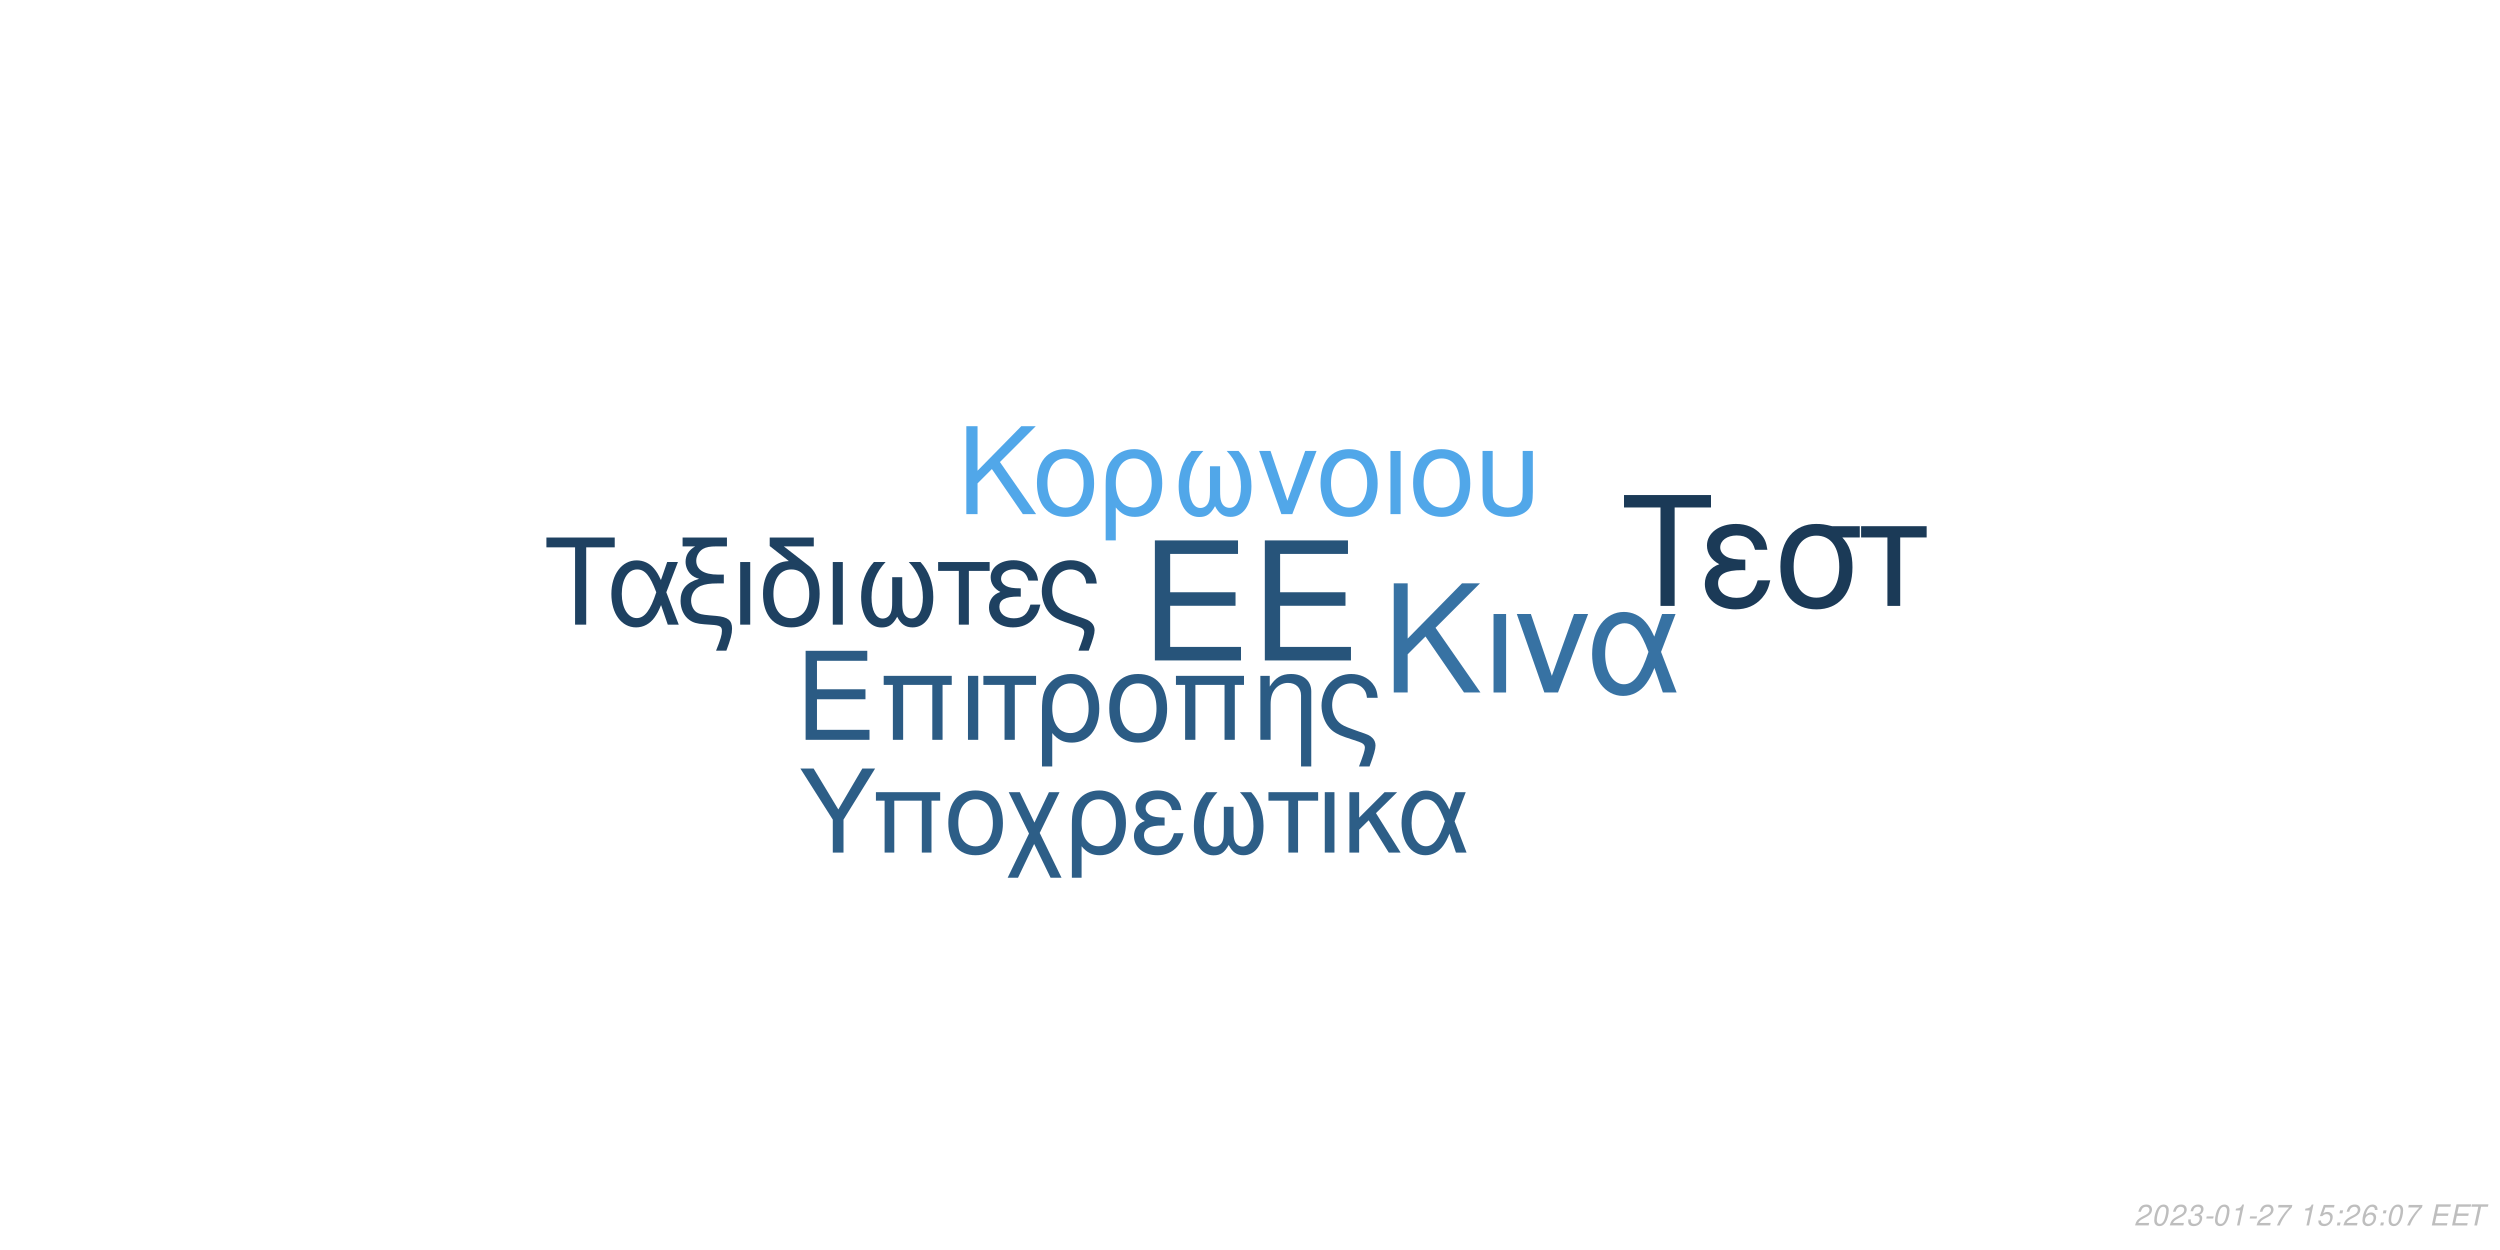
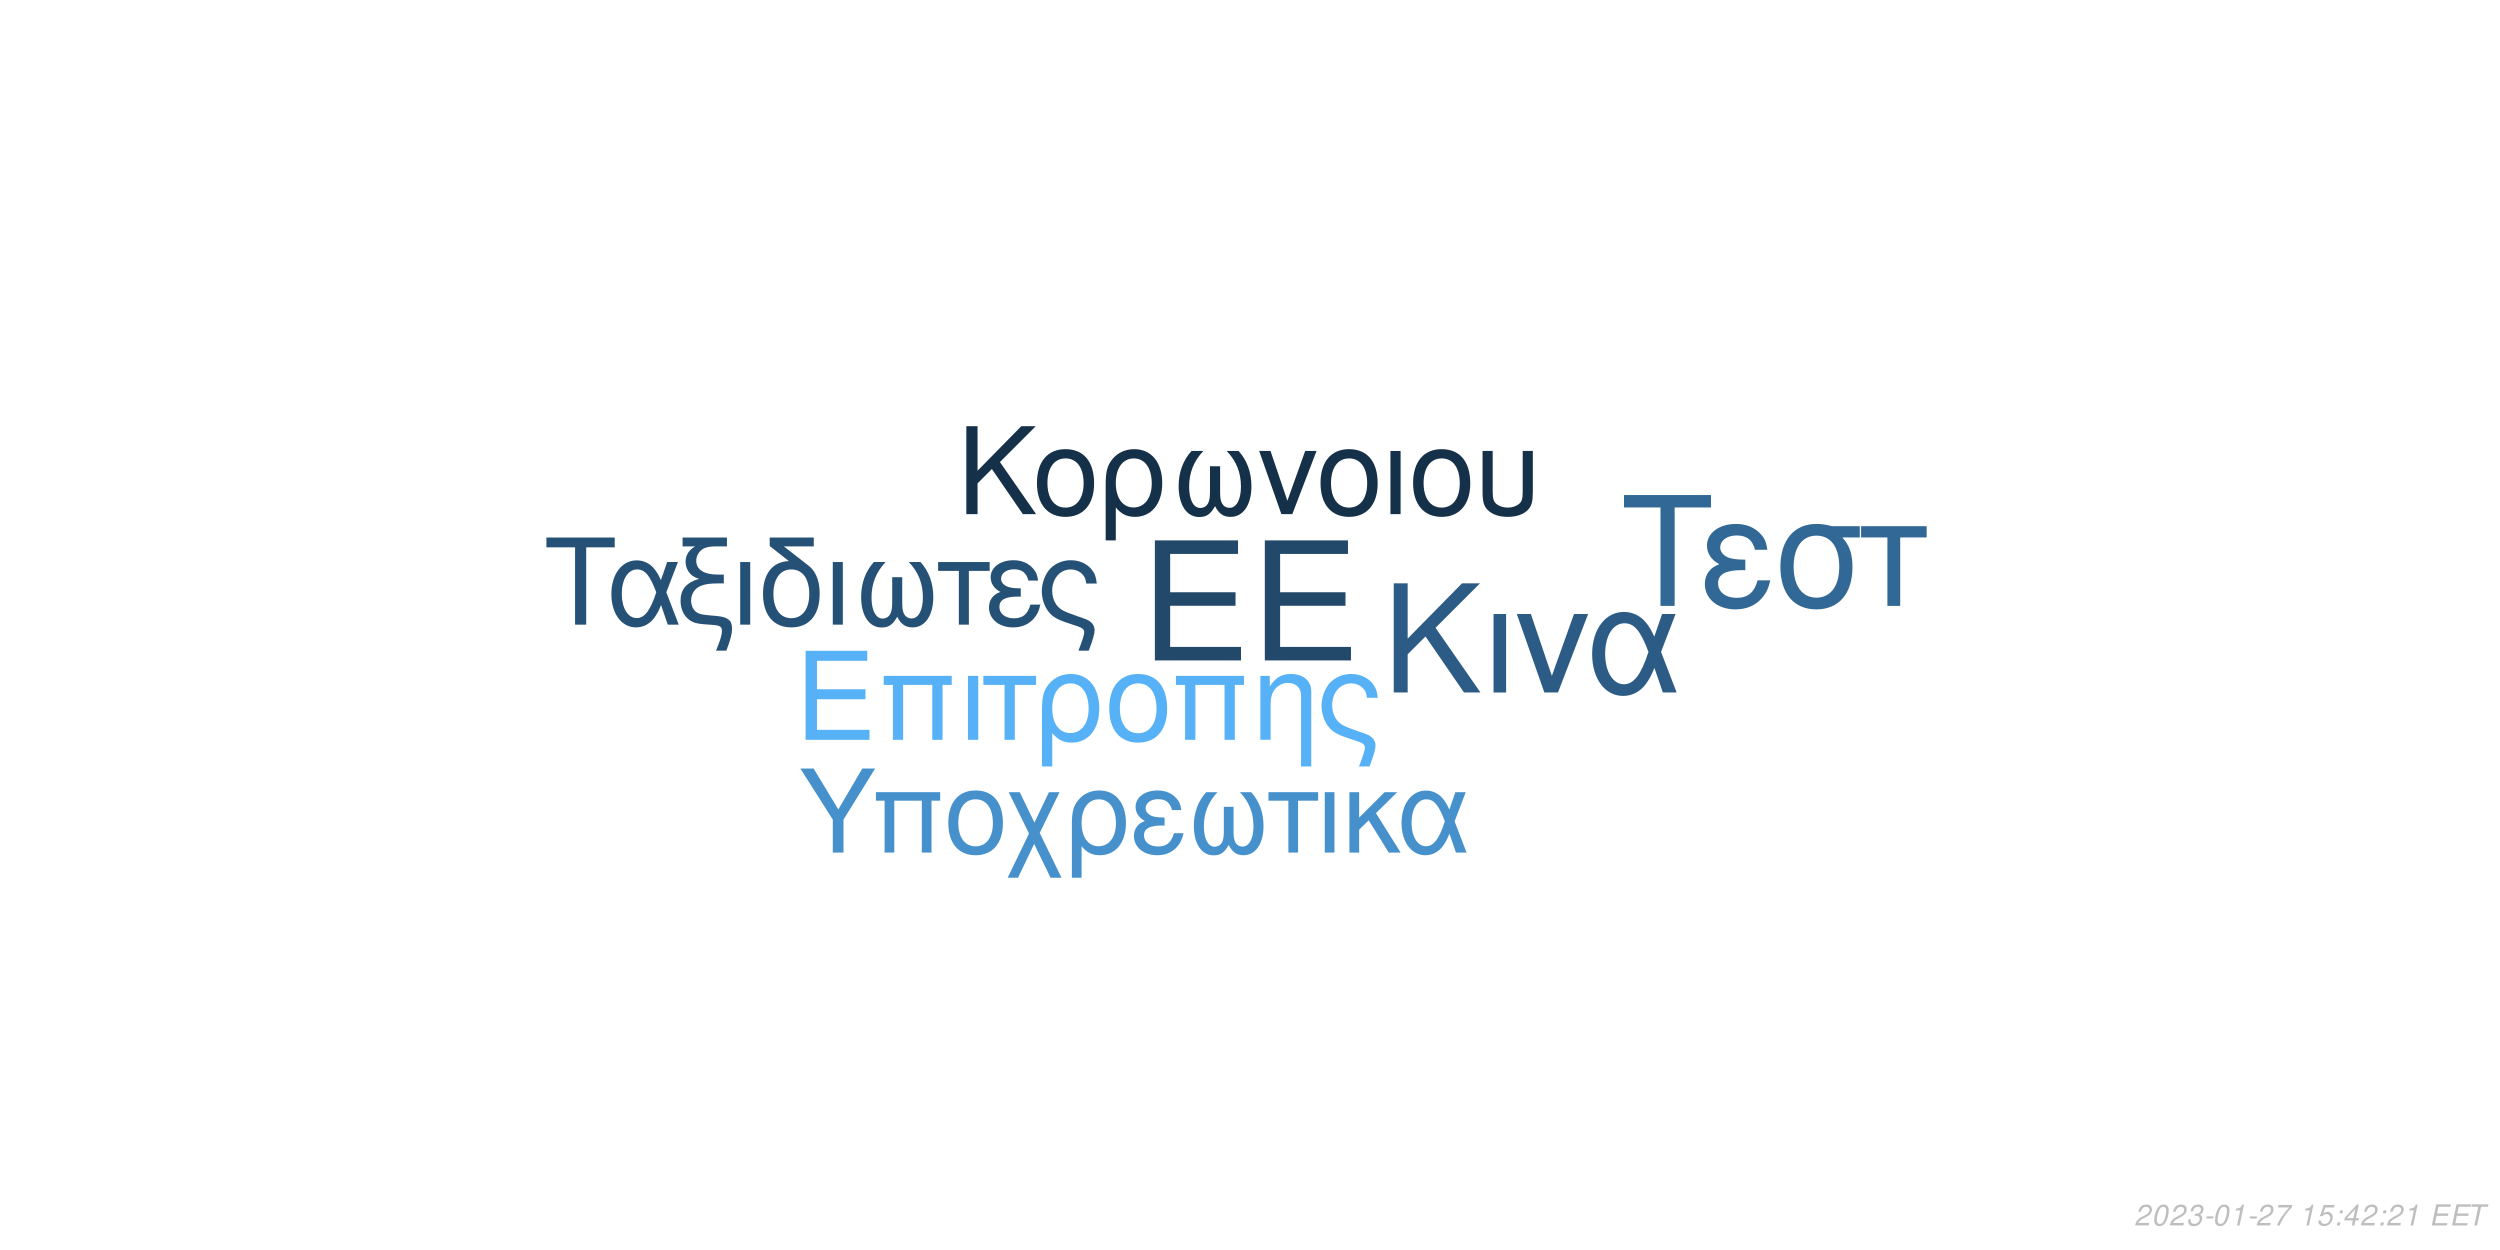
<svg xmlns="http://www.w3.org/2000/svg" xmlns:xlink="http://www.w3.org/1999/xlink" width="864pt" height="432pt" viewBox="0 0 864 432" version="1.1">
  <defs>
    <g>
      <symbol overflow="visible" id="glyph0-0">
        <path style="stroke:none;" d="" />
      </symbol>
      <symbol overflow="visible" id="glyph0-1">
        <path style="stroke:none;" d="M 10.406 -18.891 L 33 -18.891 L 33 -23.562 L 10.406 -23.562 L 10.406 -36.812 L 33.859 -36.812 L 33.859 -41.484 L 5.125 -41.484 L 5.125 0 L 34.891 0 L 34.891 -4.672 L 10.406 -4.672 Z M 10.406 -18.891 " />
      </symbol>
      <symbol overflow="visible" id="glyph1-0">
        <path style="stroke:none;" d="" />
      </symbol>
      <symbol overflow="visible" id="glyph1-1">
        <path style="stroke:none;" d="M 7.719 -14.016 L 24.484 -14.016 L 24.484 -17.469 L 7.719 -17.469 L 7.719 -27.312 L 25.109 -27.312 L 25.109 -30.766 L 3.797 -30.766 L 3.797 0 L 25.875 0 L 25.875 -3.453 L 7.719 -3.453 Z M 7.719 -14.016 " />
      </symbol>
      <symbol overflow="visible" id="glyph1-2">
        <path style="stroke:none;" d="M 26.297 -22.109 L 2.781 -22.109 L 2.781 -18.984 L 5.953 -18.984 L 5.953 0 L 9.5 0 L 9.5 -18.984 L 19.578 -18.984 L 19.578 0 L 23.125 0 L 23.125 -18.984 L 26.297 -18.984 Z M 26.297 -22.109 " />
      </symbol>
      <symbol overflow="visible" id="glyph1-3">
        <path style="stroke:none;" d="M 2.906 0 L 6.453 0 L 6.453 -22.109 L 2.906 -22.109 Z M 2.906 0 " />
      </symbol>
      <symbol overflow="visible" id="glyph1-4">
        <path style="stroke:none;" d="M 6.547 0 L 10.094 0 L 10.094 -18.984 L 17.438 -18.984 L 17.438 -22.109 L -0.766 -22.109 L -0.766 -18.984 L 6.547 -18.984 Z M 6.547 0 " />
      </symbol>
      <symbol overflow="visible" id="glyph1-5">
        <path style="stroke:none;" d="M 2.484 9.203 L 6.031 9.203 L 6.031 -2.328 C 7.891 -0.047 9.922 0.969 12.75 0.969 C 18.531 0.969 22.281 -3.672 22.281 -10.797 C 22.281 -18.141 18.484 -22.75 12.484 -22.75 C 9.375 -22.75 6.625 -21.484 4.812 -19.203 C 3.031 -17.016 2.484 -14.891 2.484 -10.25 Z M 12.359 -19.5 C 16.203 -19.5 18.609 -16.125 18.609 -10.719 C 18.609 -5.656 16.078 -2.328 12.281 -2.328 C 8.438 -2.328 6.031 -5.609 6.031 -10.891 C 6.031 -16.156 8.484 -19.5 12.359 -19.5 Z M 12.359 -19.5 " />
      </symbol>
      <symbol overflow="visible" id="glyph1-6">
        <path style="stroke:none;" d="M 11.688 -22.75 C 5.438 -22.75 1.734 -18.312 1.734 -10.891 C 1.734 -3.422 5.438 0.969 11.734 0.969 C 17.984 0.969 21.734 -3.453 21.734 -10.719 C 21.734 -18.406 18.109 -22.75 11.688 -22.75 Z M 11.734 -19.5 C 15.703 -19.5 18.062 -16.25 18.062 -10.766 C 18.062 -5.531 15.609 -2.281 11.734 -2.281 C 7.812 -2.281 5.406 -5.531 5.406 -10.891 C 5.406 -16.25 7.812 -19.5 11.734 -19.5 Z M 11.734 -19.5 " />
      </symbol>
      <symbol overflow="visible" id="glyph1-7">
        <path style="stroke:none;" d="M 2.953 -22.109 L 2.953 0 L 6.5 0 L 6.5 -12.203 C 6.5 -14.859 7.047 -16.5 8.312 -17.859 C 9.453 -19.031 10.938 -19.672 12.484 -19.672 C 15.234 -19.672 17.016 -17.984 17.016 -15.312 L 17.016 9.203 L 20.547 9.203 L 20.547 -16.719 C 20.547 -20.391 17.812 -22.75 13.547 -22.75 C 10.25 -22.75 8.141 -21.484 6.203 -18.406 L 6.203 -22.109 Z M 2.953 -22.109 " />
      </symbol>
      <symbol overflow="visible" id="glyph1-8">
        <path style="stroke:none;" d="M 17.688 9.203 C 19.203 5.188 19.75 3.203 19.75 1.938 C 19.75 0.922 19.328 -0.047 18.656 -0.672 C 17.641 -1.609 17.469 -1.688 13.891 -2.906 L 11.984 -3.594 C 9.156 -4.594 8.062 -5.156 7.125 -6.031 C 5.656 -7.391 4.766 -9.672 4.766 -11.984 C 4.766 -16.297 7.547 -19.5 11.312 -19.5 C 13.125 -19.5 14.812 -18.703 15.781 -17.391 C 16.375 -16.625 16.625 -15.906 16.797 -14.516 L 20.516 -14.516 C 20.297 -16.844 19.828 -18.062 18.703 -19.5 C 17.016 -21.562 14.344 -22.75 11.359 -22.75 C 8.562 -22.75 6 -21.688 4.172 -19.875 C 2.328 -17.938 1.094 -14.766 1.094 -11.812 C 1.094 -8.953 2.188 -5.906 3.922 -4.047 C 5.156 -2.703 6.672 -1.812 9.25 -0.922 L 14.016 0.672 C 15.484 1.188 16.078 1.766 16.078 2.703 C 16.078 3.594 15.578 5.188 14.047 9.203 Z M 17.688 9.203 " />
      </symbol>
      <symbol overflow="visible" id="glyph2-0">
        <path style="stroke:none;" d="" />
      </symbol>
      <symbol overflow="visible" id="glyph2-1">
        <path style="stroke:none;" d="M 8.906 -13.203 L 15.062 -19.359 L 28.375 0 L 34.062 0 L 18.531 -22.359 L 33.906 -37.734 L 27.688 -37.734 L 8.906 -18.641 L 8.906 -37.734 L 4.094 -37.734 L 4.094 0 L 8.906 0 Z M 8.906 -13.203 " />
      </symbol>
      <symbol overflow="visible" id="glyph2-2">
        <path style="stroke:none;" d="M 3.578 0 L 7.922 0 L 7.922 -27.125 L 3.578 -27.125 Z M 3.578 0 " />
      </symbol>
      <symbol overflow="visible" id="glyph2-3">
        <path style="stroke:none;" d="M 14.859 0 L 25.266 -27.125 L 20.391 -27.125 L 12.734 -5.75 L 5.484 -27.125 L 0.625 -27.125 L 10.141 0 Z M 14.859 0 " />
      </symbol>
      <symbol overflow="visible" id="glyph2-4">
        <path style="stroke:none;" d="M 30.484 -27.125 L 25.828 -27.125 L 23.141 -19.312 C 21.953 -21.844 21.281 -22.984 20.078 -24.375 C 18.219 -26.609 15.484 -27.844 12.625 -27.844 C 6.219 -27.844 1.656 -21.797 1.656 -13.297 C 1.656 -4.766 6.062 1.188 12.375 1.188 C 15.531 1.188 18.422 -0.359 20.391 -3.156 C 21.484 -4.703 22.109 -5.906 23.188 -8.484 L 26.094 0 L 30.859 0 L 25.469 -14.031 Z M 21.125 -14.031 C 18.578 -6.156 16.047 -2.844 12.625 -2.844 C 8.859 -2.844 6.156 -7.203 6.156 -13.297 C 6.156 -19.672 8.859 -23.922 12.844 -23.922 C 16.203 -23.922 18.375 -21.328 21.125 -14.031 Z M 21.125 -14.031 " />
      </symbol>
      <symbol overflow="visible" id="glyph3-0">
        <path style="stroke:none;" d="" />
      </symbol>
      <symbol overflow="visible" id="glyph3-1">
        <path style="stroke:none;" d="M 7.172 -10.625 L 12.125 -15.578 L 22.828 0 L 27.406 0 L 14.906 -18 L 27.281 -30.375 L 22.281 -30.375 L 7.172 -15 L 7.172 -30.375 L 3.297 -30.375 L 3.297 0 L 7.172 0 Z M 7.172 -10.625 " />
      </symbol>
      <symbol overflow="visible" id="glyph3-2">
        <path style="stroke:none;" d="M 11.531 -22.453 C 5.375 -22.453 1.703 -18.078 1.703 -10.75 C 1.703 -3.375 5.375 0.953 11.578 0.953 C 17.75 0.953 21.453 -3.422 21.453 -10.578 C 21.453 -18.156 17.875 -22.453 11.531 -22.453 Z M 11.578 -19.25 C 15.5 -19.25 17.828 -16.031 17.828 -10.625 C 17.828 -5.453 15.406 -2.25 11.578 -2.25 C 7.703 -2.25 5.328 -5.453 5.328 -10.75 C 5.328 -16.031 7.703 -19.25 11.578 -19.25 Z M 11.578 -19.25 " />
      </symbol>
      <symbol overflow="visible" id="glyph3-3">
        <path style="stroke:none;" d="M 2.453 9.078 L 5.953 9.078 L 5.953 -2.297 C 7.797 -0.047 9.797 0.953 12.578 0.953 C 18.281 0.953 22 -3.625 22 -10.656 C 22 -17.906 18.25 -22.453 12.328 -22.453 C 9.25 -22.453 6.547 -21.203 4.75 -18.953 C 3 -16.781 2.453 -14.703 2.453 -10.125 Z M 12.203 -19.25 C 16 -19.25 18.375 -15.906 18.375 -10.578 C 18.375 -5.578 15.875 -2.297 12.125 -2.297 C 8.328 -2.297 5.953 -5.547 5.953 -10.75 C 5.953 -15.953 8.375 -19.25 12.203 -19.25 Z M 12.203 -19.25 " />
      </symbol>
      <symbol overflow="visible" id="glyph3-4">
        <path style="stroke:none;" d="M 14.5 -16.531 L 14.5 -8.203 C 14.5 -6.047 14.406 -5.25 14.078 -4.297 C 13.625 -2.922 12.5 -2.125 11.156 -2.125 C 8.797 -2.125 7.297 -4.953 7.297 -9.453 C 7.297 -14.328 8.875 -18.281 12.203 -21.828 L 8.125 -21.828 C 5.203 -18.625 3.672 -14.453 3.672 -9.672 C 3.672 -3.172 6.453 1 10.781 1 C 13.281 1 14.703 0.047 16.25 -2.75 C 17.578 -0.125 19.156 0.953 21.625 0.953 C 26 0.953 28.828 -3.203 28.828 -9.672 C 28.828 -14.453 27.281 -18.656 24.375 -21.828 L 20.281 -21.828 C 23.625 -18.328 25.203 -14.375 25.203 -9.5 C 25.203 -5.047 23.656 -2.172 21.281 -2.172 C 19.906 -2.172 18.875 -2.953 18.406 -4.297 C 18.078 -5.25 18 -6.078 18 -8.203 L 18 -16.531 Z M 14.5 -16.531 " />
      </symbol>
      <symbol overflow="visible" id="glyph3-5">
        <path style="stroke:none;" d="M 11.953 0 L 20.328 -21.828 L 16.406 -21.828 L 10.25 -4.625 L 4.422 -21.828 L 0.5 -21.828 L 8.172 0 Z M 11.953 0 " />
      </symbol>
      <symbol overflow="visible" id="glyph3-6">
        <path style="stroke:none;" d="M 2.875 0 L 6.375 0 L 6.375 -21.828 L 2.875 -21.828 Z M 2.875 0 " />
      </symbol>
      <symbol overflow="visible" id="glyph3-7">
        <path style="stroke:none;" d="M 2.703 -21.828 L 2.703 -7.703 C 2.703 -4.297 3.172 -2.75 4.5 -1.422 C 6 0.125 8.453 0.953 11.406 0.953 C 14.453 0.953 16.906 0.078 18.406 -1.5 C 19.703 -2.875 20.078 -4.328 20.078 -7.703 L 20.078 -21.828 L 16.578 -21.828 L 16.578 -7.703 C 16.578 -5.25 16.25 -4.203 15.125 -3.375 C 14.203 -2.672 12.828 -2.25 11.406 -2.25 C 10 -2.25 8.625 -2.672 7.672 -3.375 C 6.578 -4.172 6.203 -5.25 6.203 -7.703 L 6.203 -21.828 Z M 2.703 -21.828 " />
      </symbol>
      <symbol overflow="visible" id="glyph4-0">
        <path style="stroke:none;" d="" />
      </symbol>
      <symbol overflow="visible" id="glyph4-1">
        <path style="stroke:none;" d="M 14.625 -26.719 L 24.484 -26.719 L 24.484 -30.109 L 0.875 -30.109 L 0.875 -26.719 L 10.781 -26.719 L 10.781 0 L 14.625 0 Z M 14.625 -26.719 " />
      </symbol>
      <symbol overflow="visible" id="glyph4-2">
        <path style="stroke:none;" d="M 24.328 -21.641 L 20.609 -21.641 L 18.453 -15.406 C 17.516 -17.422 16.969 -18.328 16.016 -19.453 C 14.531 -21.234 12.344 -22.219 10.078 -22.219 C 4.953 -22.219 1.328 -17.391 1.328 -10.609 C 1.328 -3.797 4.828 0.953 9.875 0.953 C 12.391 0.953 14.703 -0.297 16.266 -2.516 C 17.141 -3.766 17.641 -4.703 18.5 -6.766 L 20.812 0 L 24.609 0 L 20.312 -11.188 Z M 16.844 -11.188 C 14.828 -4.922 12.797 -2.266 10.078 -2.266 C 7.062 -2.266 4.922 -5.734 4.922 -10.609 C 4.922 -15.688 7.062 -19.078 10.234 -19.078 C 12.922 -19.078 14.656 -17.016 16.844 -11.188 Z M 16.844 -11.188 " />
      </symbol>
      <symbol overflow="visible" id="glyph4-3">
        <path style="stroke:none;" d="M 1.938 -27.047 L 6.281 -27.047 C 4.094 -25.766 2.969 -24 2.969 -21.719 C 2.969 -20.078 3.672 -18.422 4.875 -17.297 C 5.656 -16.594 6.281 -16.266 7.641 -15.859 C 3.219 -14.531 1.234 -12.188 1.234 -8.219 C 1.234 -5.453 2.359 -3.016 4.25 -1.656 C 5.531 -0.703 6.938 -0.297 9.453 -0.125 L 11.859 0.047 C 14.906 0.25 15.531 0.625 15.531 2.188 C 15.531 3.516 15.078 5.078 13.5 9 L 17.062 9 C 18.547 5.031 19.031 3.219 19.031 1.359 C 19.031 -1.484 17.641 -2.641 13.594 -3.016 L 11.234 -3.219 C 8.594 -3.469 7.719 -3.672 6.812 -4.25 C 5.656 -5 4.875 -6.656 4.875 -8.344 C 4.875 -10.578 6.156 -12.547 8.172 -13.375 C 9.703 -14 11.391 -14.25 14.078 -14.25 L 16.188 -14.25 L 16.188 -17.297 L 14.203 -17.297 C 9.328 -17.297 6.656 -19 6.656 -22.094 C 6.656 -23.703 7.594 -25.359 9 -26.188 C 10.078 -26.797 11.391 -27.047 13.594 -27.047 L 17.266 -27.047 L 17.266 -30.109 L 1.938 -30.109 Z M 1.938 -27.047 " />
      </symbol>
      <symbol overflow="visible" id="glyph4-4">
        <path style="stroke:none;" d="M 2.844 0 L 6.312 0 L 6.312 -21.641 L 2.844 -21.641 Z M 2.844 0 " />
      </symbol>
      <symbol overflow="visible" id="glyph4-5">
        <path style="stroke:none;" d="M 10.656 -21.969 C 5.031 -21.766 1.734 -17.594 1.734 -10.656 C 1.734 -3.344 5.375 0.953 11.516 0.953 C 17.672 0.953 21.312 -3.344 21.312 -10.656 C 21.312 -14.203 20.531 -16.938 18.875 -19 C 18.172 -19.859 17.922 -20.078 15.031 -22.297 L 8.922 -27.047 L 19.281 -27.047 L 19.281 -30.109 L 4.047 -30.109 L 4.047 -27.172 Z M 11.516 -19.078 C 15.406 -19.078 17.719 -15.906 17.719 -10.531 C 17.719 -5.406 15.328 -2.234 11.516 -2.234 C 7.688 -2.234 5.328 -5.406 5.328 -10.656 C 5.328 -15.906 7.688 -19.078 11.516 -19.078 Z M 11.516 -19.078 " />
      </symbol>
      <symbol overflow="visible" id="glyph4-6">
        <path style="stroke:none;" d="M 14.375 -16.391 L 14.375 -8.141 C 14.375 -5.984 14.281 -5.203 13.953 -4.25 C 13.5 -2.891 12.391 -2.109 11.062 -2.109 C 8.719 -2.109 7.234 -4.922 7.234 -9.375 C 7.234 -14.203 8.797 -18.125 12.094 -21.641 L 8.047 -21.641 C 5.156 -18.453 3.641 -14.328 3.641 -9.578 C 3.641 -3.141 6.406 0.984 10.703 0.984 C 13.172 0.984 14.578 0.047 16.109 -2.719 C 17.422 -0.125 19 0.953 21.438 0.953 C 25.766 0.953 28.578 -3.188 28.578 -9.578 C 28.578 -14.328 27.047 -18.5 24.156 -21.641 L 20.109 -21.641 C 23.422 -18.172 24.984 -14.25 24.984 -9.422 C 24.984 -5 23.453 -2.141 21.109 -2.141 C 19.734 -2.141 18.703 -2.938 18.25 -4.25 C 17.922 -5.203 17.844 -6.031 17.844 -8.141 L 17.844 -16.391 Z M 14.375 -16.391 " />
      </symbol>
      <symbol overflow="visible" id="glyph4-7">
        <path style="stroke:none;" d="M 6.406 0 L 9.875 0 L 9.875 -18.578 L 17.062 -18.578 L 17.062 -21.641 L -0.75 -21.641 L -0.75 -18.578 L 6.406 -18.578 Z M 6.406 0 " />
      </symbol>
      <symbol overflow="visible" id="glyph4-8">
        <path style="stroke:none;" d="M 11.812 -12.547 C 9.203 -12.547 7.766 -12.797 6.734 -13.344 C 5.609 -13.953 5 -14.859 5 -15.859 C 5 -17.75 6.859 -19.125 9.453 -19.125 C 12.219 -19.125 13.75 -17.922 14.453 -15.234 L 17.797 -15.234 C 17.516 -17.266 17.094 -18.25 16.062 -19.406 C 14.453 -21.266 12.094 -22.266 9.297 -22.266 C 4.703 -22.266 1.406 -19.781 1.406 -16.391 C 1.406 -14.281 2.562 -12.469 4.75 -11.312 C 2.266 -10.453 0.828 -8.5 0.828 -5.953 C 0.828 -1.938 4.297 0.953 9.125 0.953 C 12.141 0.953 14.531 -0.078 16.359 -2.141 C 17.516 -3.516 18.094 -4.703 18.578 -6.938 L 15.156 -6.938 C 14.203 -3.594 12.516 -2.188 9.422 -2.188 C 6.438 -2.188 4.422 -3.797 4.422 -6.156 C 4.422 -8.594 6.438 -9.703 10.938 -9.703 C 11.062 -9.703 11.438 -9.703 11.812 -9.656 Z M 11.812 -12.547 " />
      </symbol>
      <symbol overflow="visible" id="glyph4-9">
        <path style="stroke:none;" d="M 17.297 9 C 18.797 5.078 19.328 3.141 19.328 1.906 C 19.328 0.906 18.906 -0.047 18.25 -0.656 C 17.266 -1.562 17.094 -1.656 13.594 -2.844 L 11.734 -3.516 C 8.969 -4.5 7.891 -5.031 6.984 -5.906 C 5.531 -7.234 4.672 -9.453 4.672 -11.734 C 4.672 -15.938 7.391 -19.078 11.062 -19.078 C 12.844 -19.078 14.5 -18.297 15.438 -17.016 C 16.016 -16.266 16.266 -15.562 16.438 -14.203 L 20.078 -14.203 C 19.859 -16.484 19.406 -17.672 18.297 -19.078 C 16.641 -21.109 14.047 -22.266 11.109 -22.266 C 8.391 -22.266 5.859 -21.234 4.094 -19.453 C 2.266 -17.547 1.078 -14.453 1.078 -11.562 C 1.078 -8.75 2.141 -5.781 3.844 -3.969 C 5.031 -2.641 6.531 -1.781 9.047 -0.906 L 13.703 0.656 C 15.156 1.156 15.734 1.734 15.734 2.641 C 15.734 3.516 15.234 5.078 13.75 9 Z M 17.297 9 " />
      </symbol>
      <symbol overflow="visible" id="glyph5-0">
        <path style="stroke:none;" d="" />
      </symbol>
      <symbol overflow="visible" id="glyph5-1">
        <path style="stroke:none;" d="M 18.609 -34.016 L 31.172 -34.016 L 31.172 -38.312 L 1.109 -38.312 L 1.109 -34.016 L 13.719 -34.016 L 13.719 0 L 18.609 0 Z M 18.609 -34.016 " />
      </symbol>
      <symbol overflow="visible" id="glyph5-2">
        <path style="stroke:none;" d="M 15.031 -15.984 C 11.719 -15.984 9.875 -16.297 8.562 -16.984 C 7.156 -17.766 6.359 -18.922 6.359 -20.188 C 6.359 -22.609 8.719 -24.344 12.031 -24.344 C 15.562 -24.344 17.5 -22.812 18.391 -19.391 L 22.656 -19.391 C 22.281 -21.969 21.766 -23.234 20.453 -24.703 C 18.391 -27.062 15.406 -28.328 11.828 -28.328 C 5.984 -28.328 1.781 -25.172 1.781 -20.875 C 1.781 -18.188 3.266 -15.875 6.047 -14.406 C 2.891 -13.297 1.047 -10.828 1.047 -7.562 C 1.047 -2.469 5.469 1.203 11.609 1.203 C 15.453 1.203 18.5 -0.109 20.812 -2.734 C 22.281 -4.469 23.016 -5.984 23.656 -8.828 L 19.297 -8.828 C 18.078 -4.578 15.922 -2.781 11.984 -2.781 C 8.203 -2.781 5.625 -4.828 5.625 -7.828 C 5.625 -10.938 8.203 -12.359 13.922 -12.359 C 14.094 -12.359 14.562 -12.359 15.031 -12.297 Z M 15.031 -15.984 " />
      </symbol>
      <symbol overflow="visible" id="glyph5-3">
        <path style="stroke:none;" d="M 30.594 -27.547 L 21.031 -27.547 C 18.547 -28.172 17.344 -28.328 15.5 -28.328 C 7.891 -28.328 3.156 -22.656 3.156 -13.562 C 3.156 -4.25 7.781 1.203 15.609 1.203 C 23.391 1.203 28.062 -4.312 28.062 -13.344 C 28.062 -17.969 27.062 -20.922 24.547 -23.656 L 30.594 -23.656 Z M 15.609 -24.281 C 20.609 -24.281 23.5 -20.297 23.5 -13.453 C 23.5 -6.891 20.5 -2.844 15.609 -2.844 C 10.719 -2.844 7.734 -6.891 7.734 -13.562 C 7.734 -20.234 10.719 -24.281 15.609 -24.281 Z M 15.609 -24.281 " />
      </symbol>
      <symbol overflow="visible" id="glyph5-4">
        <path style="stroke:none;" d="M 8.141 0 L 12.562 0 L 12.562 -23.656 L 21.703 -23.656 L 21.703 -27.547 L -0.953 -27.547 L -0.953 -23.656 L 8.141 -23.656 Z M 8.141 0 " />
      </symbol>
      <symbol overflow="visible" id="glyph6-0">
        <path style="stroke:none;" d="" />
      </symbol>
      <symbol overflow="visible" id="glyph6-1">
        <path style="stroke:none;" d="M 15.422 -11.391 L 26.344 -29.047 L 21.922 -29.047 L 13.625 -14.906 L 5.094 -29.047 L 0.516 -29.047 L 11.719 -11.391 L 11.719 0 L 15.422 0 Z M 15.422 -11.391 " />
      </symbol>
      <symbol overflow="visible" id="glyph6-2">
        <path style="stroke:none;" d="M 24.828 -20.875 L 2.625 -20.875 L 2.625 -17.938 L 5.625 -17.938 L 5.625 0 L 8.969 0 L 8.969 -17.938 L 18.484 -17.938 L 18.484 0 L 21.828 0 L 21.828 -17.938 L 24.828 -17.938 Z M 24.828 -20.875 " />
      </symbol>
      <symbol overflow="visible" id="glyph6-3">
        <path style="stroke:none;" d="M 11.031 -21.469 C 5.141 -21.469 1.641 -17.297 1.641 -10.281 C 1.641 -3.234 5.141 0.922 11.078 0.922 C 16.969 0.922 20.516 -3.266 20.516 -10.125 C 20.516 -17.375 17.094 -21.469 11.031 -21.469 Z M 11.078 -18.406 C 14.828 -18.406 17.047 -15.344 17.047 -10.156 C 17.047 -5.219 14.75 -2.156 11.078 -2.156 C 7.375 -2.156 5.094 -5.219 5.094 -10.281 C 5.094 -15.344 7.375 -18.406 11.078 -18.406 Z M 11.078 -18.406 " />
      </symbol>
      <symbol overflow="visible" id="glyph6-4">
        <path style="stroke:none;" d="M 10.406 -10.359 L 5.344 -20.875 L 1.516 -20.875 L 8.531 -6.578 L 1.156 8.688 L 4.734 8.688 L 10.312 -2.984 L 15.984 8.688 L 19.766 8.688 L 12.234 -6.781 L 19.078 -20.875 L 15.422 -20.875 Z M 10.406 -10.359 " />
      </symbol>
      <symbol overflow="visible" id="glyph6-5">
        <path style="stroke:none;" d="M 2.344 8.688 L 5.703 8.688 L 5.703 -2.188 C 7.453 -0.047 9.359 0.922 12.031 0.922 C 17.484 0.922 21.031 -3.469 21.031 -10.203 C 21.031 -17.141 17.453 -21.469 11.797 -21.469 C 8.844 -21.469 6.25 -20.281 4.547 -18.125 C 2.875 -16.062 2.344 -14.062 2.344 -9.688 Z M 11.672 -18.406 C 15.297 -18.406 17.578 -15.219 17.578 -10.125 C 17.578 -5.344 15.188 -2.188 11.594 -2.188 C 7.969 -2.188 5.703 -5.297 5.703 -10.281 C 5.703 -15.266 8.016 -18.406 11.672 -18.406 Z M 11.672 -18.406 " />
      </symbol>
      <symbol overflow="visible" id="glyph6-6">
        <path style="stroke:none;" d="M 11.391 -12.109 C 8.891 -12.109 7.484 -12.359 6.5 -12.875 C 5.422 -13.469 4.828 -14.344 4.828 -15.297 C 4.828 -17.141 6.609 -18.453 9.125 -18.453 C 11.797 -18.453 13.266 -17.297 13.953 -14.703 L 17.172 -14.703 C 16.891 -16.656 16.5 -17.609 15.5 -18.734 C 13.953 -20.516 11.672 -21.469 8.969 -21.469 C 4.547 -21.469 1.359 -19.078 1.359 -15.812 C 1.359 -13.781 2.469 -12.031 4.578 -10.922 C 2.188 -10.078 0.797 -8.203 0.797 -5.734 C 0.797 -1.875 4.141 0.922 8.812 0.922 C 11.719 0.922 14.031 -0.078 15.781 -2.078 C 16.891 -3.391 17.453 -4.547 17.938 -6.688 L 14.625 -6.688 C 13.703 -3.469 12.078 -2.109 9.078 -2.109 C 6.219 -2.109 4.266 -3.672 4.266 -5.938 C 4.266 -8.281 6.219 -9.359 10.562 -9.359 C 10.672 -9.359 11.031 -9.359 11.391 -9.328 Z M 11.391 -12.109 " />
      </symbol>
      <symbol overflow="visible" id="glyph6-7">
        <path style="stroke:none;" d="M 13.859 -15.812 L 13.859 -7.844 C 13.859 -5.781 13.781 -5.016 13.469 -4.109 C 13.031 -2.797 11.953 -2.031 10.672 -2.031 C 8.406 -2.031 6.969 -4.734 6.969 -9.047 C 6.969 -13.703 8.484 -17.484 11.672 -20.875 L 7.766 -20.875 C 4.984 -17.812 3.5 -13.828 3.5 -9.25 C 3.5 -3.031 6.172 0.953 10.312 0.953 C 12.703 0.953 14.062 0.047 15.547 -2.625 C 16.812 -0.125 18.328 0.922 20.672 0.922 C 24.859 0.922 27.578 -3.062 27.578 -9.25 C 27.578 -13.828 26.094 -17.844 23.312 -20.875 L 19.406 -20.875 C 22.594 -17.531 24.109 -13.75 24.109 -9.078 C 24.109 -4.828 22.625 -2.078 20.359 -2.078 C 19.047 -2.078 18.047 -2.828 17.609 -4.109 C 17.297 -5.016 17.219 -5.812 17.219 -7.844 L 17.219 -15.812 Z M 13.859 -15.812 " />
      </symbol>
      <symbol overflow="visible" id="glyph6-8">
        <path style="stroke:none;" d="M 6.172 0 L 9.516 0 L 9.516 -17.938 L 16.453 -17.938 L 16.453 -20.875 L -0.719 -20.875 L -0.719 -17.938 L 6.172 -17.938 Z M 6.172 0 " />
      </symbol>
      <symbol overflow="visible" id="glyph6-9">
        <path style="stroke:none;" d="M 2.75 0 L 6.094 0 L 6.094 -20.875 L 2.75 -20.875 Z M 2.75 0 " />
      </symbol>
      <symbol overflow="visible" id="glyph6-10">
        <path style="stroke:none;" d="M 5.625 -12.078 L 5.625 -20.875 L 2.266 -20.875 L 2.266 0 L 5.625 0 L 5.625 -7.922 L 8.922 -11.156 L 15.859 0 L 19.969 0 L 11.438 -13.625 L 18.766 -20.875 L 14.422 -20.875 Z M 5.625 -12.078 " />
      </symbol>
      <symbol overflow="visible" id="glyph6-11">
        <path style="stroke:none;" d="M 23.469 -20.875 L 19.875 -20.875 L 17.812 -14.859 C 16.891 -16.812 16.375 -17.688 15.453 -18.766 C 14.031 -20.484 11.906 -21.438 9.719 -21.438 C 4.781 -21.438 1.281 -16.781 1.281 -10.234 C 1.281 -3.672 4.656 0.922 9.516 0.922 C 11.953 0.922 14.188 -0.281 15.703 -2.438 C 16.531 -3.625 17.016 -4.547 17.844 -6.531 L 20.078 0 L 23.75 0 L 19.609 -10.797 Z M 16.25 -10.797 C 14.297 -4.734 12.359 -2.188 9.719 -2.188 C 6.812 -2.188 4.734 -5.531 4.734 -10.234 C 4.734 -15.141 6.812 -18.406 9.875 -18.406 C 12.469 -18.406 14.141 -16.422 16.25 -10.797 Z M 16.25 -10.797 " />
      </symbol>
      <symbol overflow="visible" id="glyph7-0">
        <path style="stroke:none;" d="" />
      </symbol>
      <symbol overflow="visible" id="glyph7-1">
        <path style="stroke:none;" d="M 5.234 -0.875 L 1.469 -0.875 C 1.625 -1.359 2.188 -1.875 3.109 -2.344 L 4.234 -2.938 C 5.125 -3.406 5.656 -3.875 5.969 -4.484 C 6.125 -4.797 6.219 -5.156 6.219 -5.484 C 6.219 -6.266 5.781 -6.906 5.109 -7.125 C 4.859 -7.188 4.594 -7.234 4.312 -7.234 C 2.766 -7.234 1.891 -6.453 1.484 -4.734 L 2.375 -4.734 C 2.484 -5.188 2.609 -5.484 2.797 -5.75 C 3.094 -6.203 3.609 -6.453 4.188 -6.453 C 4.891 -6.453 5.344 -6.031 5.344 -5.375 C 5.344 -4.703 4.859 -4.094 4.016 -3.656 L 2.984 -3.125 C 2.125 -2.688 1.453 -2.188 1.062 -1.703 C 0.766 -1.312 0.656 -1.047 0.344 -0.016 L 5.047 -0.016 Z M 5.234 -0.875 " />
      </symbol>
      <symbol overflow="visible" id="glyph7-2">
        <path style="stroke:none;" d="M 4.203 -7.234 C 3.375 -7.234 2.688 -6.812 2.125 -5.984 C 1.484 -5.047 0.984 -3.188 0.984 -1.734 C 0.984 -1.109 1.172 -0.562 1.484 -0.266 C 1.797 0.047 2.281 0.234 2.766 0.234 C 3.625 0.234 4.281 -0.156 4.859 -1.016 C 5.516 -1.953 6 -3.797 6 -5.266 C 6 -6.172 5.688 -6.766 5.047 -7.062 C 4.781 -7.188 4.516 -7.234 4.203 -7.234 Z M 4.094 -6.453 C 4.547 -6.453 4.875 -6.234 5.016 -5.797 C 5.094 -5.594 5.125 -5.406 5.125 -5.156 C 5.125 -4.375 4.906 -3.203 4.562 -2.234 C 4.312 -1.484 3.938 -0.953 3.5 -0.688 C 3.312 -0.594 3.125 -0.547 2.875 -0.547 C 2.438 -0.547 2.109 -0.781 1.969 -1.203 C 1.906 -1.406 1.875 -1.594 1.875 -1.828 C 1.875 -2.656 2.078 -3.75 2.422 -4.766 C 2.688 -5.547 3.031 -6.047 3.484 -6.312 C 3.656 -6.406 3.859 -6.453 4.094 -6.453 Z M 4.094 -6.453 " />
      </symbol>
      <symbol overflow="visible" id="glyph7-3">
        <path style="stroke:none;" d="M 2.922 -3.312 C 3.125 -3.344 3.234 -3.344 3.375 -3.344 C 4.125 -3.344 4.594 -3.062 4.672 -2.547 C 4.688 -2.516 4.688 -2.453 4.688 -2.406 C 4.688 -1.312 3.906 -0.547 2.781 -0.547 C 2.109 -0.547 1.688 -0.875 1.609 -1.438 C 1.594 -1.484 1.594 -1.516 1.594 -1.562 C 1.594 -1.719 1.609 -1.844 1.656 -2.094 L 0.766 -2.094 C 0.734 -1.797 0.719 -1.641 0.719 -1.469 C 0.719 -0.375 1.406 0.234 2.641 0.234 C 3.547 0.234 4.297 -0.078 4.812 -0.656 C 5.266 -1.156 5.562 -1.875 5.562 -2.547 C 5.562 -3.125 5.344 -3.453 4.797 -3.734 C 5.641 -4.234 6.016 -4.844 6.016 -5.734 C 6.016 -6.406 5.625 -6.922 4.984 -7.125 C 4.734 -7.188 4.484 -7.234 4.203 -7.234 C 3.375 -7.234 2.672 -6.938 2.188 -6.375 C 1.891 -6.031 1.703 -5.641 1.516 -4.906 L 2.391 -4.906 C 2.594 -5.766 2.906 -6.188 3.516 -6.375 C 3.688 -6.438 3.875 -6.453 4.078 -6.453 C 4.734 -6.453 5.141 -6.125 5.141 -5.578 C 5.141 -5.188 5.016 -4.797 4.797 -4.547 C 4.516 -4.234 4 -4.062 3.266 -4.062 L 3.078 -4.062 Z M 2.922 -3.312 " />
      </symbol>
      <symbol overflow="visible" id="glyph7-4">
        <path style="stroke:none;" d="M 3.516 -3.125 L 1.125 -3.125 L 0.969 -2.406 L 3.359 -2.406 Z M 3.516 -3.125 " />
      </symbol>
      <symbol overflow="visible" id="glyph7-5">
        <path style="stroke:none;" d="M 3.703 -5.188 L 2.594 0 L 3.469 0 L 5.016 -7.234 L 4.438 -7.234 C 3.906 -6.156 3.688 -6.016 2.234 -5.812 L 2.109 -5.188 Z M 3.703 -5.188 " />
      </symbol>
      <symbol overflow="visible" id="glyph7-6">
        <path style="stroke:none;" d="M 6.703 -7.094 L 1.953 -7.094 L 1.766 -6.219 L 5.594 -6.219 C 4.453 -4.953 3.625 -3.906 2.938 -2.875 C 2.297 -1.938 2.016 -1.453 1.375 0 L 2.344 0 C 2.75 -1.078 3.344 -2.172 4.234 -3.484 C 4.984 -4.594 5.547 -5.266 6.547 -6.281 Z M 6.703 -7.094 " />
      </symbol>
      <symbol overflow="visible" id="glyph7-7">
        <path style="stroke:none;" d="" />
      </symbol>
      <symbol overflow="visible" id="glyph7-8">
        <path style="stroke:none;" d="M 6.297 -7.094 L 2.594 -7.094 L 1.234 -3.234 L 2.047 -3.234 C 2.656 -3.766 2.938 -3.906 3.531 -3.906 C 3.984 -3.906 4.375 -3.734 4.562 -3.469 C 4.703 -3.266 4.797 -2.984 4.797 -2.688 C 4.797 -1.438 3.969 -0.547 2.828 -0.547 C 2.031 -0.547 1.609 -0.938 1.578 -1.734 L 0.703 -1.734 L 0.703 -1.516 C 0.703 -1.141 0.766 -0.844 0.891 -0.625 C 1.094 -0.266 1.484 0.016 1.969 0.141 C 2.203 0.203 2.453 0.234 2.703 0.234 C 3.656 0.234 4.391 -0.156 4.984 -0.922 C 5.422 -1.5 5.672 -2.234 5.672 -2.953 C 5.672 -3.688 5.297 -4.266 4.688 -4.516 C 4.406 -4.625 4.125 -4.672 3.812 -4.672 C 3.328 -4.672 2.906 -4.547 2.406 -4.234 L 3.109 -6.219 L 6.109 -6.219 Z M 6.297 -7.094 " />
      </symbol>
      <symbol overflow="visible" id="glyph7-9">
        <path style="stroke:none;" d="M 2.359 -1.031 L 1.312 -1.031 L 1.094 0 L 2.141 0 Z M 3.266 -5.234 L 2.219 -5.234 L 2 -4.203 L 3.047 -4.203 Z M 3.266 -5.234 " />
      </symbol>
      <symbol overflow="visible" id="glyph7-10">
-         <path style="stroke:none;" d="M 6.125 -5.344 L 6.141 -5.625 C 6.141 -6.609 5.453 -7.234 4.391 -7.234 C 3.438 -7.234 2.641 -6.719 2.016 -5.703 C 1.422 -4.781 0.938 -2.953 0.938 -1.688 C 0.938 -0.891 1.297 -0.266 1.906 0.031 C 2.188 0.156 2.516 0.234 2.859 0.234 C 3.703 0.234 4.438 -0.156 5 -0.875 C 5.406 -1.422 5.672 -2.156 5.672 -2.766 C 5.672 -3.812 4.969 -4.5 3.906 -4.5 C 3.234 -4.5 2.672 -4.234 2.094 -3.625 C 2.406 -5.375 3.234 -6.453 4.25 -6.453 C 4.703 -6.453 5.062 -6.234 5.172 -5.844 C 5.203 -5.719 5.234 -5.578 5.25 -5.344 Z M 3.656 -3.734 C 4.094 -3.734 4.484 -3.531 4.656 -3.203 C 4.734 -3.031 4.797 -2.844 4.797 -2.625 C 4.797 -1.469 3.984 -0.547 2.984 -0.547 C 2.375 -0.547 1.891 -0.953 1.828 -1.562 C 1.812 -1.625 1.812 -1.688 1.812 -1.766 C 1.812 -2.594 2.25 -3.266 2.969 -3.594 C 3.203 -3.688 3.406 -3.734 3.656 -3.734 Z M 3.656 -3.734 " />
+         <path style="stroke:none;" d="M 3.625 -1.75 L 3.266 0 L 4.141 0 L 4.516 -1.75 L 5.562 -1.75 L 5.734 -2.531 L 4.688 -2.531 L 5.688 -7.234 L 5.016 -7.234 L 0.844 -2.672 L 0.641 -1.75 Z M 3.797 -2.531 L 1.594 -2.531 L 4.469 -5.703 Z M 3.797 -2.531 " />
      </symbol>
      <symbol overflow="visible" id="glyph7-11">
        <path style="stroke:none;" d="M 2.547 -3.312 L 6.5 -3.312 L 6.688 -4.141 L 2.719 -4.141 L 3.219 -6.469 L 7.344 -6.469 L 7.516 -7.297 L 2.453 -7.297 L 0.906 0 L 6.125 0 L 6.297 -0.812 L 2.016 -0.812 Z M 2.547 -3.312 " />
      </symbol>
      <symbol overflow="visible" id="glyph7-12">
        <path style="stroke:none;" d="M 4.938 -6.469 L 7.312 -6.469 L 7.484 -7.297 L 1.75 -7.297 L 1.578 -6.469 L 3.984 -6.469 L 2.609 0 L 3.547 0 Z M 4.938 -6.469 " />
      </symbol>
    </g>
  </defs>
  <g id="surface1">
    <rect x="0" y="0" width="864" height="432" style="fill:rgb(100%,100%,100%);fill-opacity:1;stroke:none;" />
-     <g style="fill:rgb(15.294%,32.941%,47.843%);fill-opacity:1;">
+     <g style="fill:rgb(13.333%,28.235%,41.569%);fill-opacity:1;">
      <use xlink:href="#glyph0-1" x="394" y="228.246" />
      <use xlink:href="#glyph0-1" x="432" y="228.246" />
    </g>
-     <g style="fill:rgb(16.863%,35.686%,51.765%);fill-opacity:1;">
+     <g style="fill:rgb(33.725%,69.412%,96.863%);fill-opacity:1;">
      <use xlink:href="#glyph1-1" x="274.625" y="255.683" />
      <use xlink:href="#glyph1-2" x="302.625" y="255.683" />
      <use xlink:href="#glyph1-3" x="331.625" y="255.683" />
      <use xlink:href="#glyph1-4" x="340.625" y="255.683" />
      <use xlink:href="#glyph1-5" x="357.625" y="255.683" />
      <use xlink:href="#glyph1-6" x="381.625" y="255.683" />
      <use xlink:href="#glyph1-2" x="403.625" y="255.683" />
      <use xlink:href="#glyph1-7" x="432.625" y="255.683" />
      <use xlink:href="#glyph1-8" x="455.625" y="255.683" />
    </g>
-     <g style="fill:rgb(21.569%,44.706%,63.922%);fill-opacity:1;">
+     <g style="fill:rgb(17.255%,36.078%,52.157%);fill-opacity:1;">
      <use xlink:href="#glyph2-1" x="477.586" y="239.327" />
      <use xlink:href="#glyph2-2" x="512.586" y="239.327" />
      <use xlink:href="#glyph2-3" x="523.586" y="239.327" />
      <use xlink:href="#glyph2-4" x="548.586" y="239.327" />
    </g>
-     <g style="fill:rgb(31.765%,65.49%,91.373%);fill-opacity:1;">
+     <g style="fill:rgb(8.235%,18.824%,28.627%);fill-opacity:1;">
      <use xlink:href="#glyph3-1" x="330.668" y="177.68" />
      <use xlink:href="#glyph3-2" x="356.668" y="177.68" />
      <use xlink:href="#glyph3-3" x="379.668" y="177.68" />
      <use xlink:href="#glyph3-4" x="403.668" y="177.68" />
      <use xlink:href="#glyph3-5" x="434.668" y="177.68" />
      <use xlink:href="#glyph3-2" x="454.668" y="177.68" />
      <use xlink:href="#glyph3-6" x="477.668" y="177.68" />
      <use xlink:href="#glyph3-2" x="486.668" y="177.68" />
      <use xlink:href="#glyph3-7" x="509.668" y="177.68" />
    </g>
-     <g style="fill:rgb(11.765%,25.49%,38.039%);fill-opacity:1;">
+     <g style="fill:rgb(14.902%,31.765%,46.275%);fill-opacity:1;">
      <use xlink:href="#glyph4-1" x="187.965" y="215.879" />
      <use xlink:href="#glyph4-2" x="209.965" y="215.879" />
      <use xlink:href="#glyph4-3" x="233.965" y="215.879" />
      <use xlink:href="#glyph4-4" x="252.965" y="215.879" />
      <use xlink:href="#glyph4-5" x="261.965" y="215.879" />
      <use xlink:href="#glyph4-4" x="284.965" y="215.879" />
      <use xlink:href="#glyph4-6" x="293.965" y="215.879" />
      <use xlink:href="#glyph4-7" x="324.965" y="215.879" />
      <use xlink:href="#glyph4-8" x="340.965" y="215.879" />
      <use xlink:href="#glyph4-9" x="358.965" y="215.879" />
    </g>
-     <g style="fill:rgb(10.588%,22.745%,34.118%);fill-opacity:1;">
+     <g style="fill:rgb(19.608%,40.784%,58.431%);fill-opacity:1;">
      <use xlink:href="#glyph5-1" x="560.148" y="209.399" />
      <use xlink:href="#glyph5-2" x="588.148" y="209.399" />
      <use xlink:href="#glyph5-3" x="612.148" y="209.399" />
      <use xlink:href="#glyph5-4" x="644.148" y="209.399" />
    </g>
-     <g style="fill:rgb(17.647%,36.863%,52.941%);fill-opacity:1;">
+     <g style="fill:rgb(27.451%,56.863%,80%);fill-opacity:1;">
      <use xlink:href="#glyph6-1" x="276.094" y="294.651" />
      <use xlink:href="#glyph6-2" x="300.094" y="294.651" />
      <use xlink:href="#glyph6-3" x="326.094" y="294.651" />
      <use xlink:href="#glyph6-4" x="347.094" y="294.651" />
      <use xlink:href="#glyph6-5" x="368.094" y="294.651" />
      <use xlink:href="#glyph6-6" x="391.094" y="294.651" />
      <use xlink:href="#glyph6-7" x="409.094" y="294.651" />
      <use xlink:href="#glyph6-8" x="439.094" y="294.651" />
      <use xlink:href="#glyph6-9" x="455.094" y="294.651" />
      <use xlink:href="#glyph6-10" x="464.094" y="294.651" />
      <use xlink:href="#glyph6-11" x="483.094" y="294.651" />
    </g>
    <g style="fill:rgb(74.51%,74.51%,74.51%);fill-opacity:1;">
      <use xlink:href="#glyph7-1" x="737.52" y="423.52" />
      <use xlink:href="#glyph7-2" x="743.52" y="423.52" />
      <use xlink:href="#glyph7-1" x="749.52" y="423.52" />
      <use xlink:href="#glyph7-3" x="755.52" y="423.52" />
      <use xlink:href="#glyph7-4" x="761.52" y="423.52" />
      <use xlink:href="#glyph7-2" x="764.52" y="423.52" />
      <use xlink:href="#glyph7-5" x="770.52" y="423.52" />
      <use xlink:href="#glyph7-4" x="776.52" y="423.52" />
      <use xlink:href="#glyph7-1" x="779.52" y="423.52" />
      <use xlink:href="#glyph7-6" x="785.52" y="423.52" />
      <use xlink:href="#glyph7-7" x="791.52" y="423.52" />
      <use xlink:href="#glyph7-5" x="794.52" y="423.52" />
      <use xlink:href="#glyph7-8" x="800.52" y="423.52" />
      <use xlink:href="#glyph7-9" x="806.52" y="423.52" />
-       <use xlink:href="#glyph7-1" x="809.52" y="423.52" />
-       <use xlink:href="#glyph7-10" x="815.52" y="423.52" />
+       <use xlink:href="#glyph7-10" x="809.52" y="423.52" />
+       <use xlink:href="#glyph7-1" x="815.52" y="423.52" />
      <use xlink:href="#glyph7-9" x="821.52" y="423.52" />
-       <use xlink:href="#glyph7-2" x="824.52" y="423.52" />
-       <use xlink:href="#glyph7-6" x="830.52" y="423.52" />
+       <use xlink:href="#glyph7-1" x="824.52" y="423.52" />
+       <use xlink:href="#glyph7-5" x="830.52" y="423.52" />
      <use xlink:href="#glyph7-7" x="836.52" y="423.52" />
      <use xlink:href="#glyph7-11" x="839.52" y="423.52" />
      <use xlink:href="#glyph7-11" x="846.52" y="423.52" />
      <use xlink:href="#glyph7-12" x="852.52" y="423.52" />
    </g>
  </g>
</svg>
